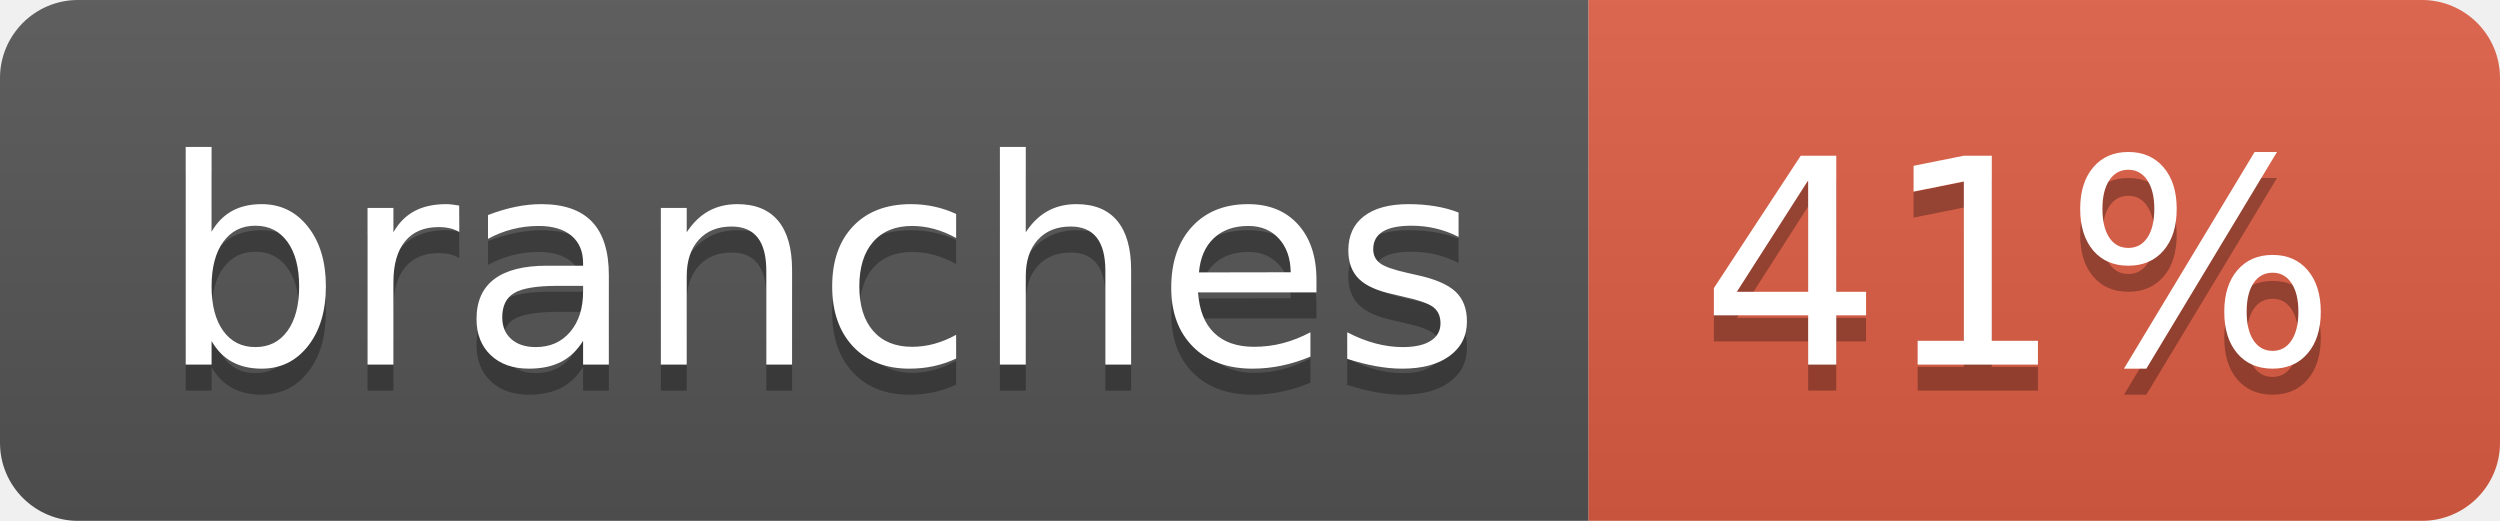
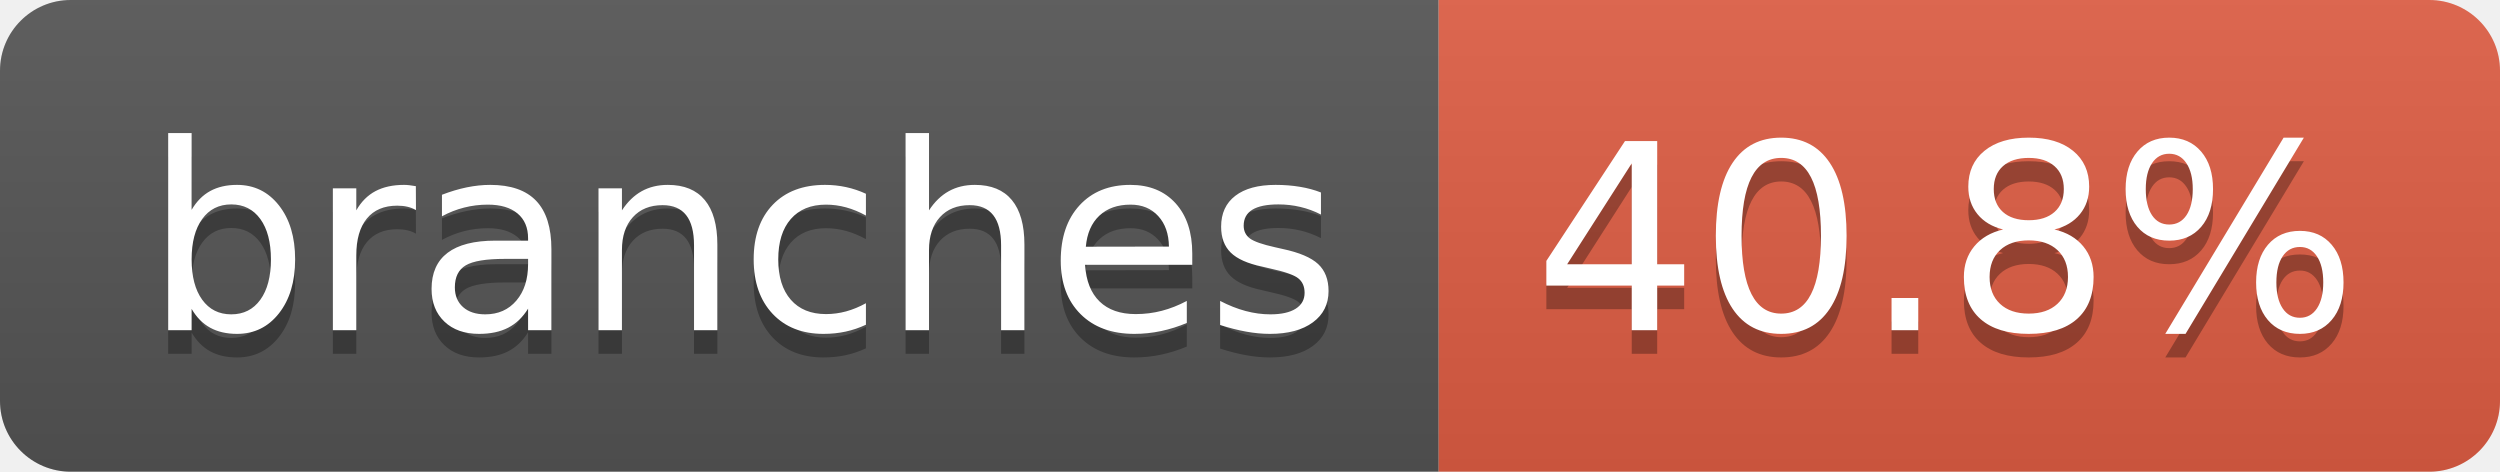
- <svg xmlns="http://www.w3.org/2000/svg" width="96" height="20" role="img" aria-label="branches: 41%">
+ <svg xmlns="http://www.w3.org/2000/svg" width="106" height="20" role="img" aria-label="branches: 40.8%">
  <linearGradient id="s" x2="0" y2="100%">
    <stop offset="0" stop-color="#bbb" stop-opacity=".1" />
    <stop offset="1" stop-opacity=".1" />
  </linearGradient>
  <clipPath id="r">
-     <rect width="96" height="20" rx="3" fill="#fff" />
+     <rect width="106" height="20" rx="3" fill="#fff" />
  </clipPath>
  <g clip-path="url(#r)">
    <rect width="61" height="20" fill="#555" />
-     <rect x="61" width="35" height="20" fill="#e05d44" />
-     <rect width="96" height="20" fill="url(#s)" />
+     <rect x="61" width="45" height="20" fill="#e05d44" />
+     <rect width="106" height="20" fill="url(#s)" />
  </g>
  <g fill="#fff" text-anchor="middle" font-family="Verdana,Geneva,DejaVu Sans,sans-serif" text-rendering="geometricPrecision" font-size="110">
    <text aria-hidden="true" x="315" y="150" fill="#010101" fill-opacity=".3" transform="scale(.1)" textLength="507">branches</text>
    <text x="315" y="140" transform="scale(.1)" fill="#fff" textLength="507">branches</text>
-     <text aria-hidden="true" x="775" y="150" fill="#010101" fill-opacity=".3" transform="scale(.1)" textLength="245">41%</text>
-     <text x="775" y="140" transform="scale(.1)" fill="#fff" textLength="245">41%</text>
+     <text aria-hidden="true" x="825" y="150" fill="#010101" fill-opacity=".3" transform="scale(.1)" textLength="350">40.8%</text>
+     <text x="825" y="140" transform="scale(.1)" fill="#fff" textLength="350">40.8%</text>
  </g>
</svg>
